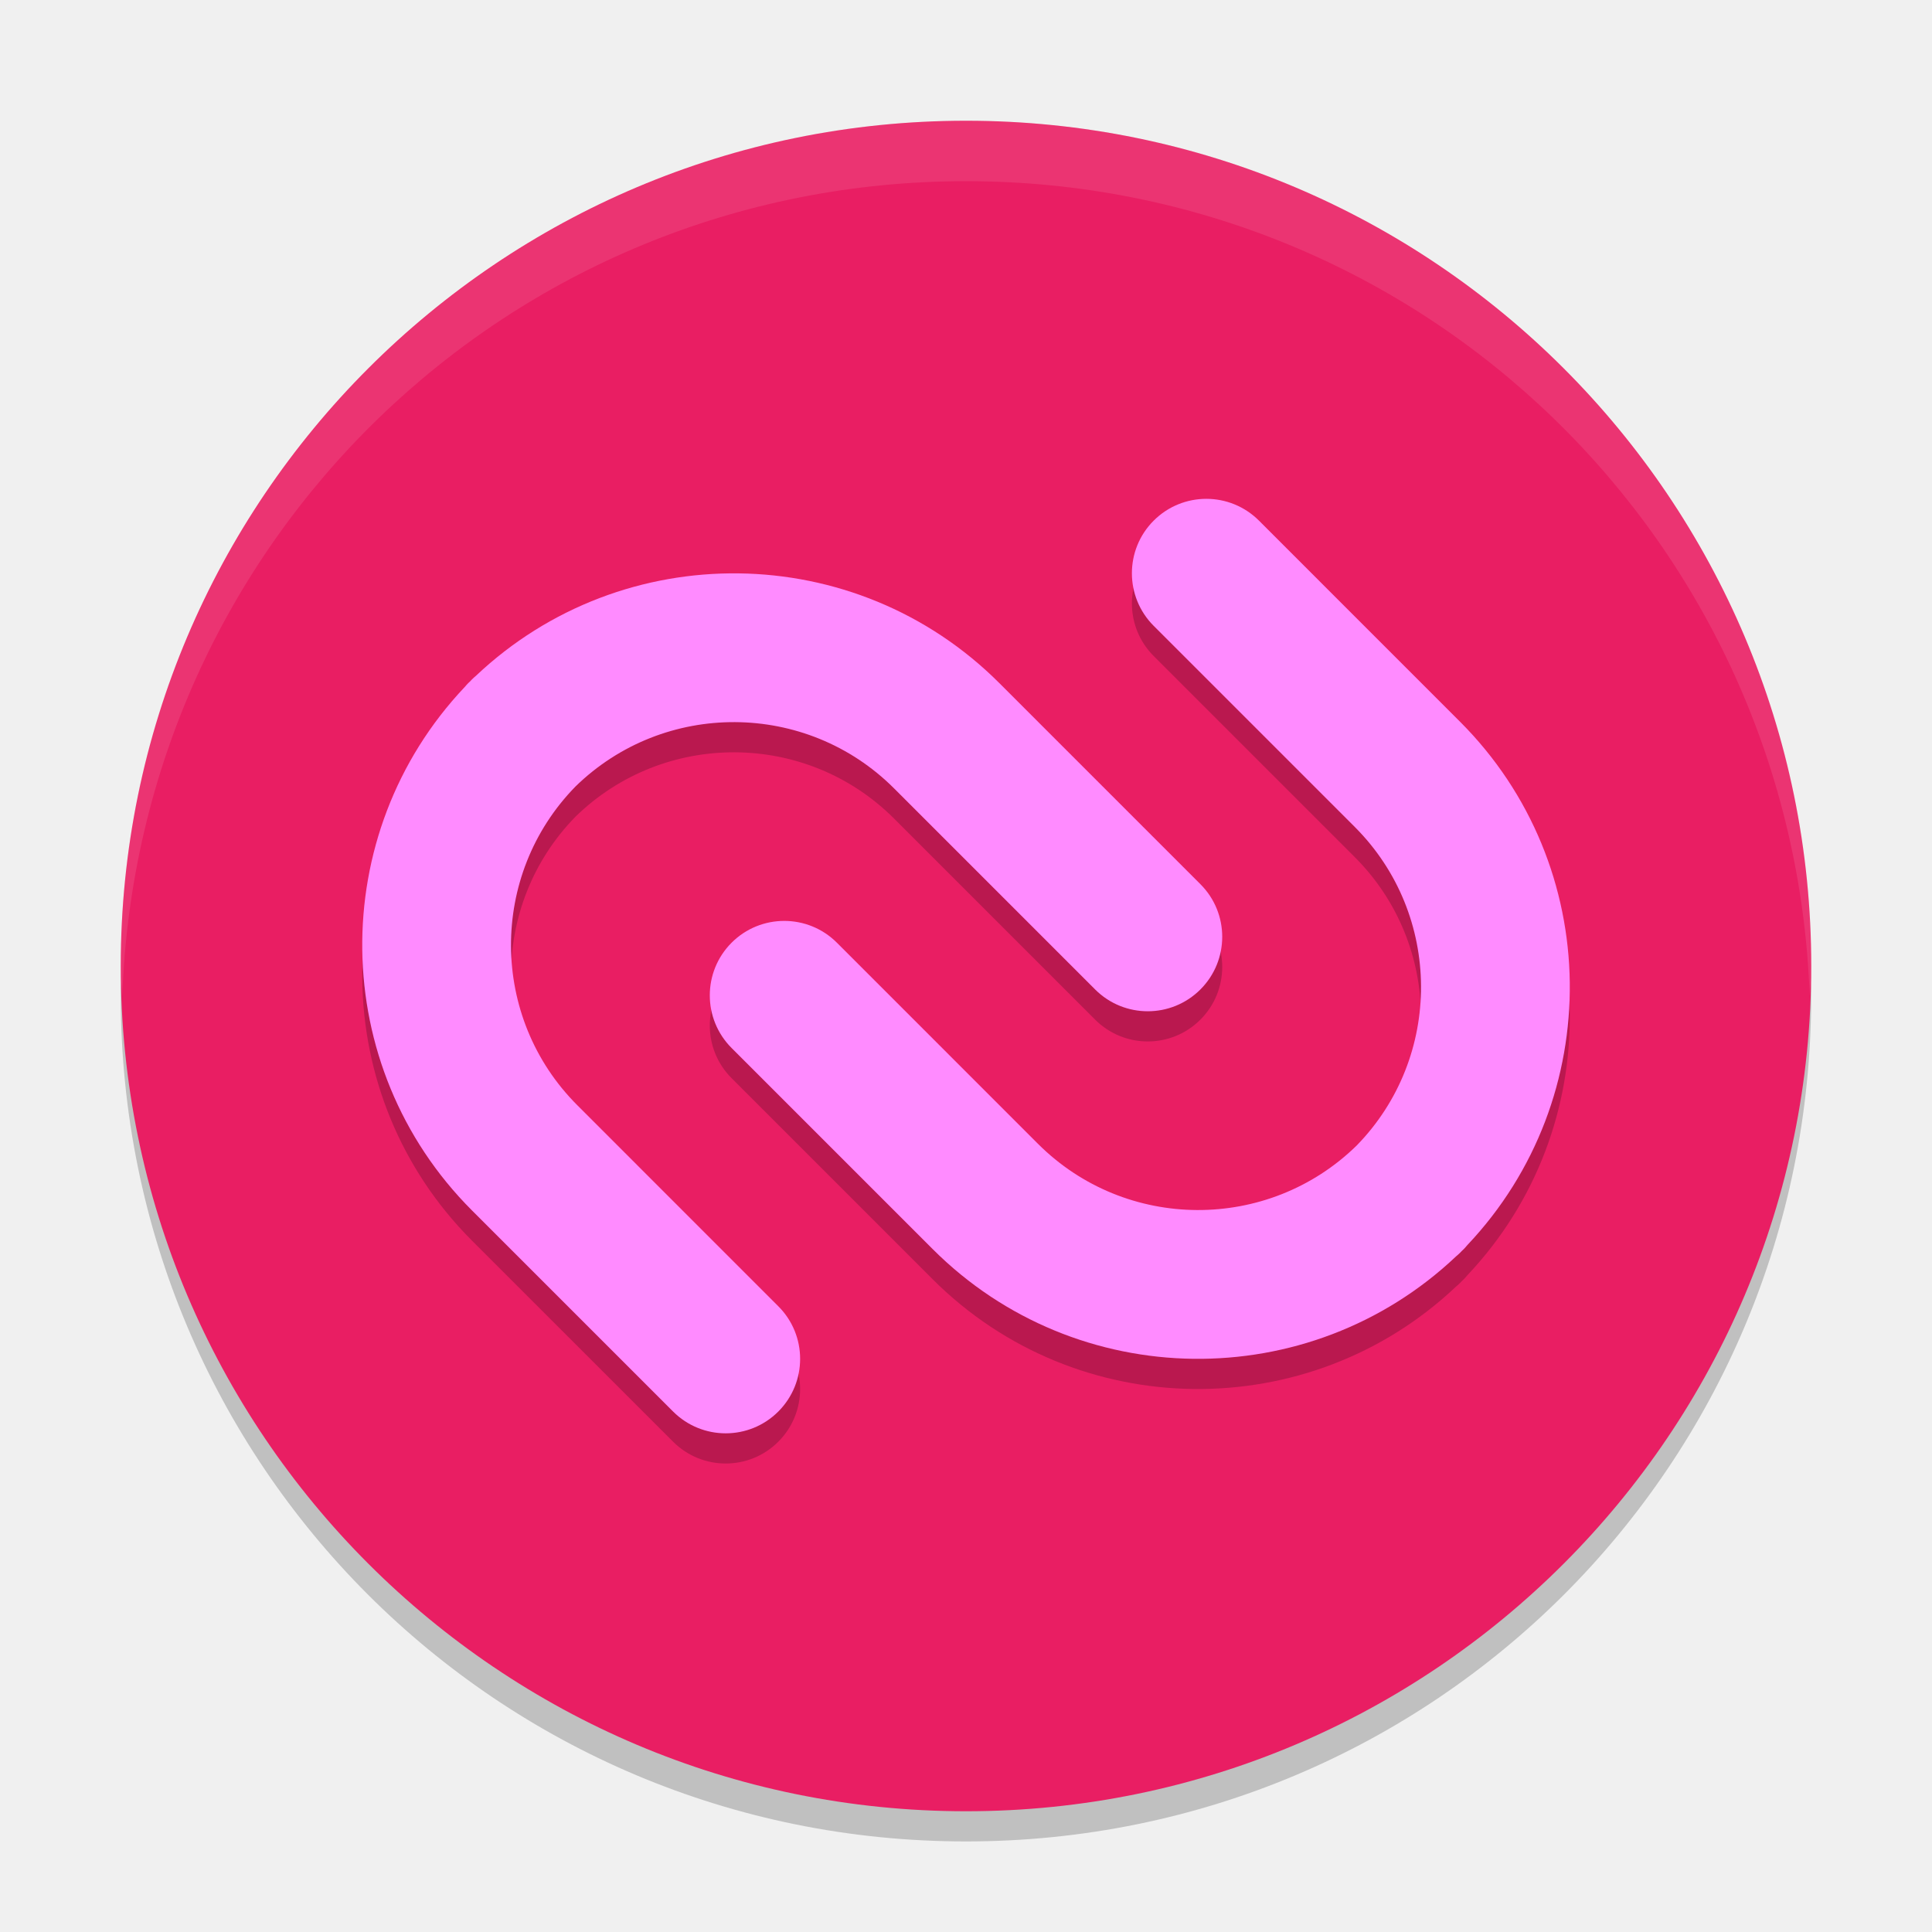
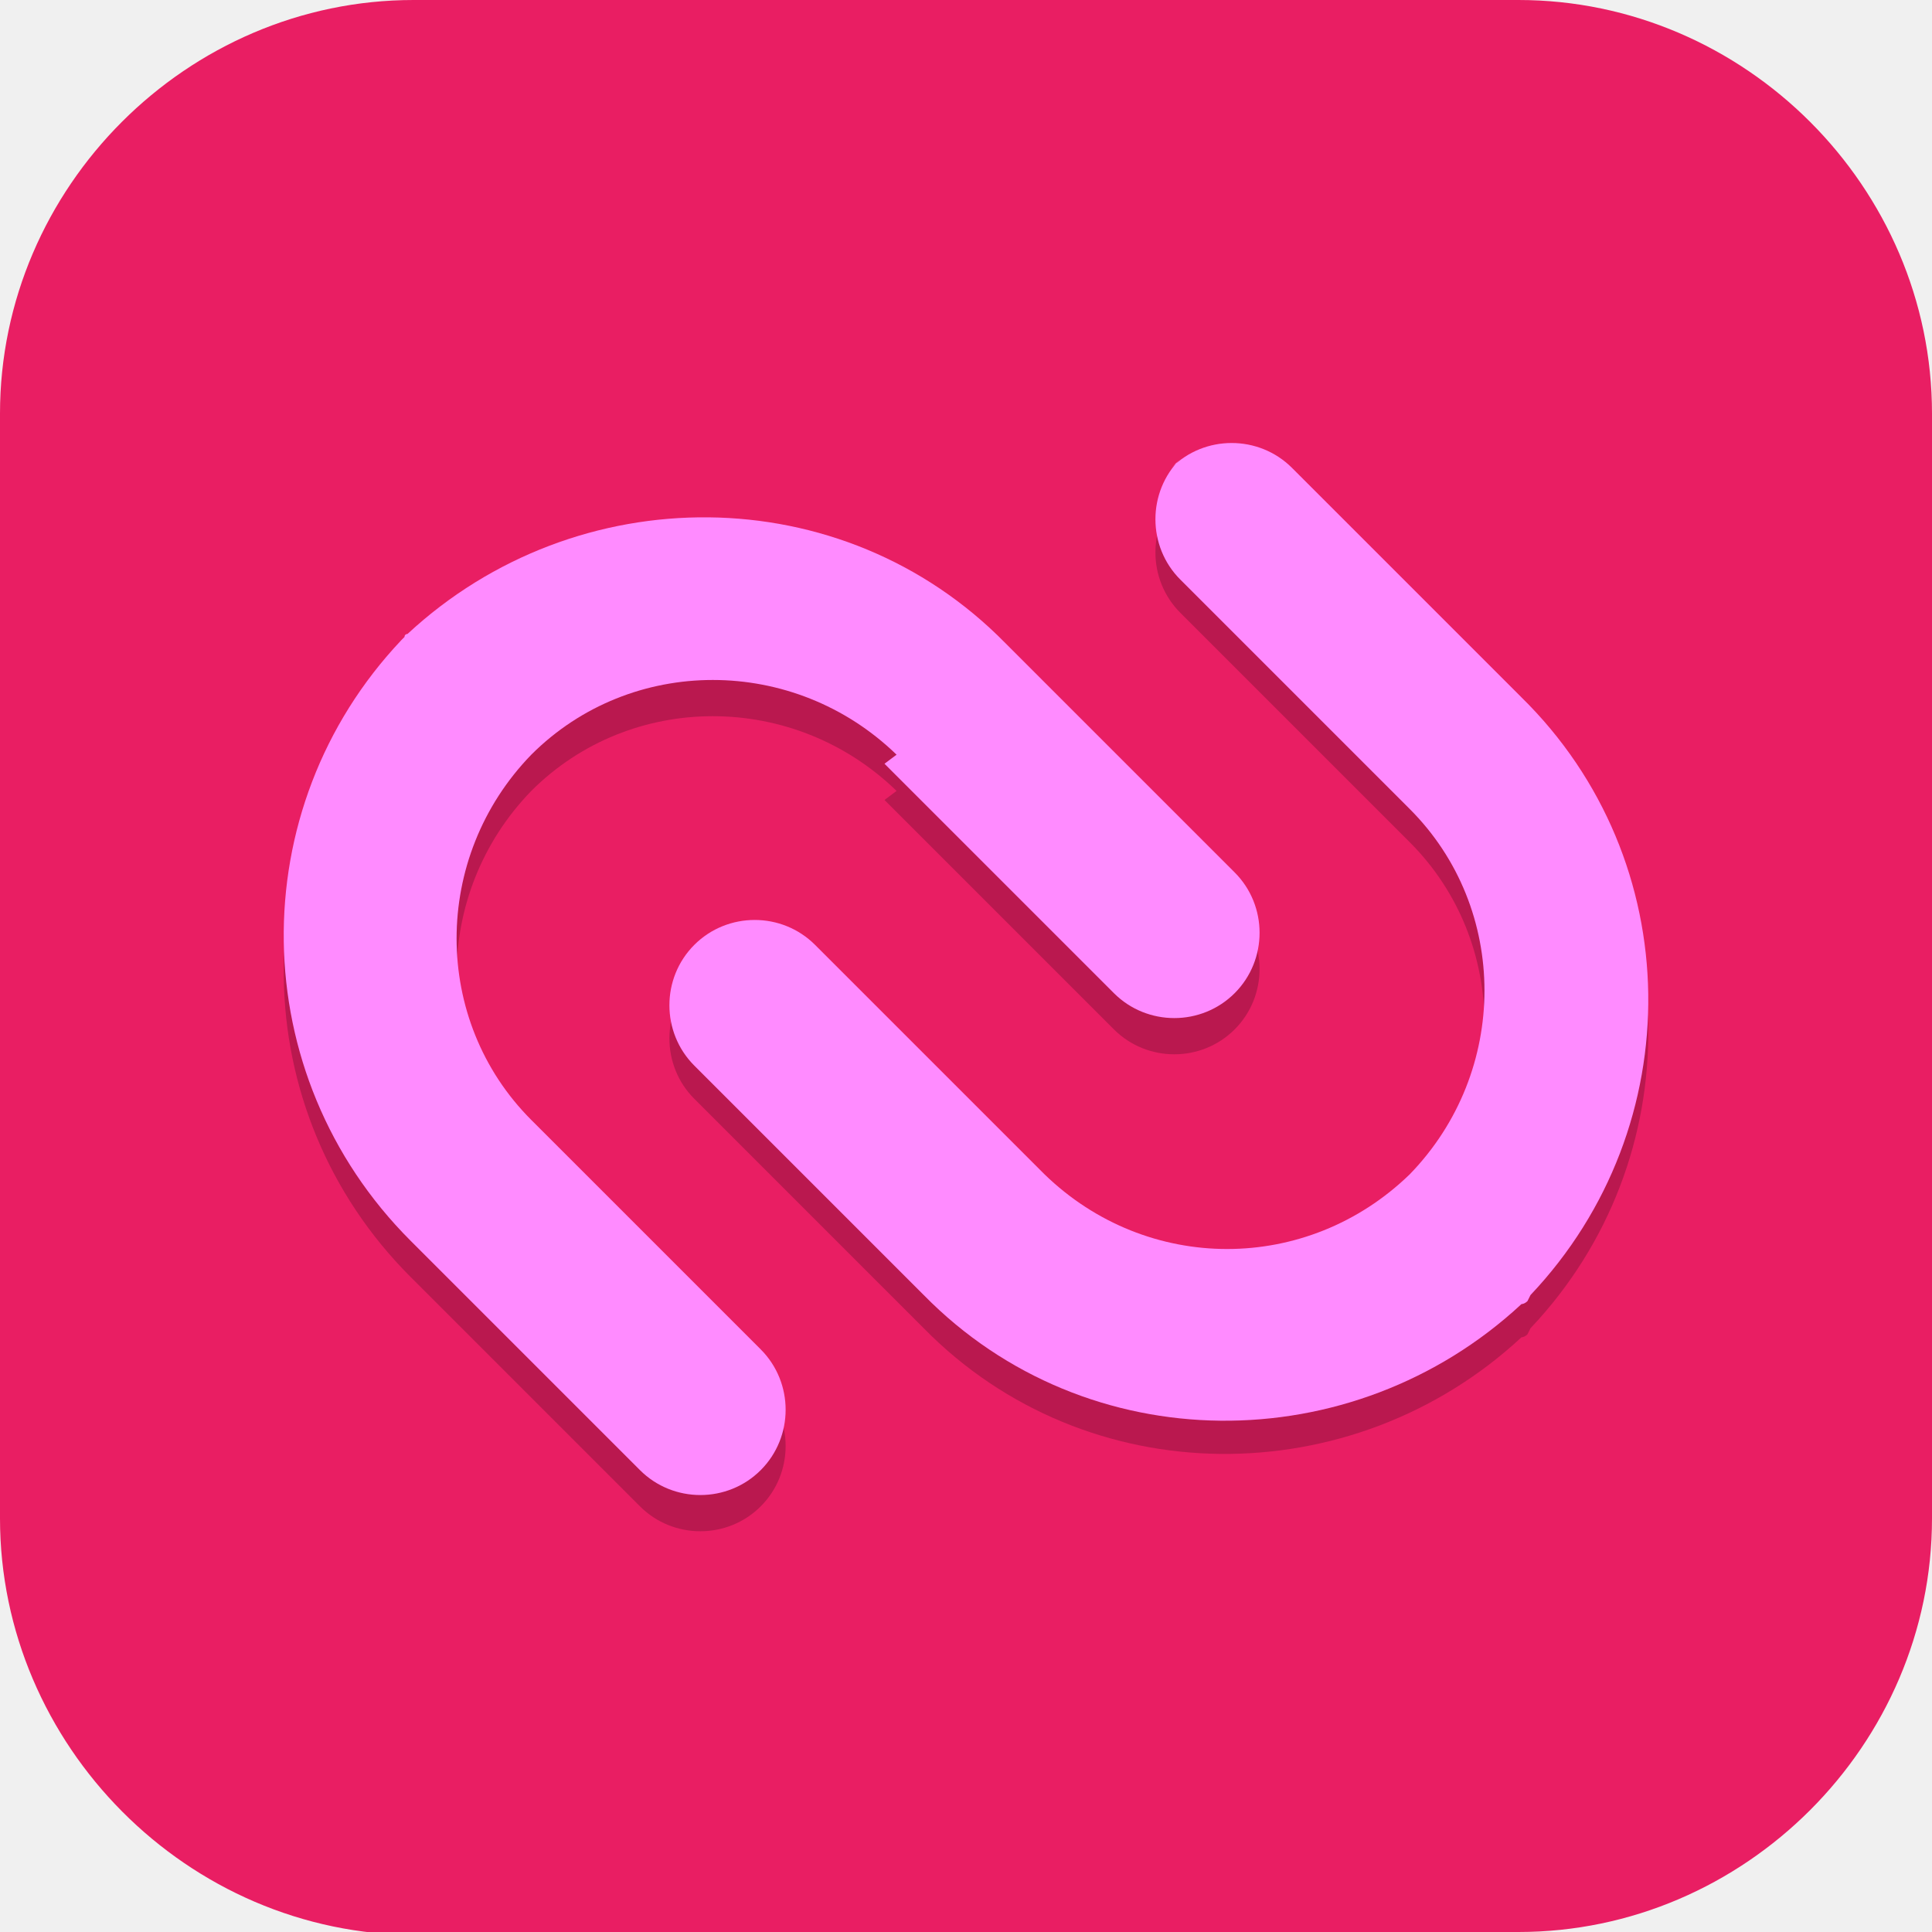
- <svg xmlns="http://www.w3.org/2000/svg" width="64" height="64" version="1">
-   <path style="opacity:0.2" d="m 4.051,32.001 c -0.012,0.334 -0.051,0.662 -0.051,1 C 4,48.512 16.488,61 31.999,61 47.511,61 59.998,48.512 59.998,33.001 c 0,-0.338 -0.039,-0.665 -0.051,-1 C 59.42,47.042 47.172,59 31.998,59 16.824,59 4.577,47.042 4.049,32.001 Z" />
-   <rect style="fill:#e91e63" width="56" height="56" x="4" y="4" rx="27.999" ry="27.999" />
-   <path style="opacity:0.1;fill:#ffffff" d="m 31.999,4.002 c -15.512,0 -27.999,12.488 -27.999,27.999 0,0.338 0.039,0.665 0.051,1 C 4.579,17.96 16.826,6.002 32,6.002 c 15.174,0 27.421,11.958 27.949,26.999 C 59.961,32.666 60,32.339 60,32.001 60,16.489 47.512,4.002 32.001,4.002 Z" />
-   <g style="opacity:0.2;enable-background:new" transform="matrix(0.4022487,0,0,0.4022487,-50.82845,-88.1038)">
-     <path d="m 199.99,286.44 16.56,16.561 c 2.394,2.393 6.273,2.391 8.667,-0.002 2.395,-2.396 2.397,-6.275 0.003,-8.668 l -16.561,-16.562 c -11.85,-11.851 -31.001,-12.044 -43.104,-0.6 -0.111,0.094 -0.222,0.191 -0.326,0.295 -0.051,0.052 -0.099,0.105 -0.148,0.158 -0.052,0.05 -0.107,0.097 -0.157,0.146 -0.106,0.106 -0.2,0.215 -0.294,0.325 -11.445,12.105 -11.25,31.254 0.6,43.105 l 16.561,16.559 c 2.394,2.394 6.272,2.394 8.666,0 2.394,-2.396 2.396,-6.275 0.002,-8.667 l -16.56,-16.562 c -7.225,-7.225 -7.275,-18.949 -0.149,-26.24 7.289,-7.123 19.014,-7.074 26.24,0.152 z" />
-     <path d="m 221.37,264.39 c -2.394,2.394 -2.392,6.274 0.002,8.667 l 16.56,16.56 c 7.226,7.228 7.271,18.951 0.147,26.242 -7.29,7.122 -19.013,7.075 -26.239,-0.15 l -16.559,-16.561 c -2.394,-2.393 -6.277,-2.393 -8.671,0 -2.394,2.396 -2.394,6.279 0,8.672 l 16.56,16.56 c 11.851,11.851 31.002,12.044 43.102,0.6 0.111,-0.095 0.222,-0.188 0.327,-0.295 0.051,-0.053 0.097,-0.104 0.149,-0.155 0.051,-0.052 0.107,-0.1 0.159,-0.15 0.104,-0.106 0.196,-0.216 0.291,-0.327 11.447,-12.1 11.253,-31.251 -0.598,-43.102 l -16.558,-16.56 c -2.394,-2.395 -6.279,-2.395 -8.672,-0.001 z" />
+ <svg xmlns="http://www.w3.org/2000/svg" id="_图层_1" version="1.1" viewBox="0 0 64 64" width="64" height="64">
+   <defs>
+     <style>
+       .st0 {
+         stroke: #000;
+       }
+ 
+       .st0, .st1, .st2, .st3, .st4, .st5, .st6, .st7 {
+         isolation: isolate;
+       }
+ 
+       .st0, .st2, .st7 {
+         opacity: .1;
+       }
+ 
+       .st0, .st8 {
+         fill: none;
+         stroke-linecap: round;
+         stroke-linejoin: round;
+         stroke-width: 5.6px;
+       }
+ 
+       .st1, .st2, .st9, .st10, .st11, .st12 {
+         display: none;
+       }
+ 
+       .st1, .st3, .st5, .st6 {
+         opacity: .2;
+       }
+ 
+       .st2, .st13, .st14, .st6, .st7 {
+         fill: #fff;
+       }
+ 
+       .st15 {
+         fill: #f46baa;
+       }
+ 
+       .st3, .st14 {
+         fill-rule: evenodd;
+       }
+ 
+       .st16 {
+         fill: #ff6065;
+       }
+ 
+       .st17 {
+         fill: #7e89fa;
+       }
+ 
+       .st8 {
+         stroke: #3f3f3f;
+       }
+ 
+       .st9, .st18 {
+         fill: #e91e63;
+       }
+ 
+       .st19 {
+         fill: #ff8bff;
+       }
+ 
+       .st20 {
+         fill: #cc74cc;
+       }
+ 
+       .st21 {
+         fill: #5963cf;
+       }
+ 
+       .st22 {
+         fill: #686d9c;
+       }
+ 
+       .st23 {
+         fill: #54d032;
+       }
+ 
+       .st11 {
+         fill: #532e85;
+       }
+ 
+       .st24 {
+         fill: #e4e4e4;
+       }
+ 
+       .st12 {
+         fill: #4f4f4f;
+       }
+ 
+       .st25 {
+         fill: #2993e4;
+       }
+ 
+       .st26 {
+         fill: #6ecc6e;
+       }
+ 
+       .st27 {
+         fill: #922292;
+       }
+     </style>
+   </defs>
+   <path class="st18" d="M47.5,64.1H13.8c-7.6,0-13.8-6.3-13.8-13.8V13.7C0,6.2,6.2,0,13.7,0h36.6c7.5,0,13.7,6.2,13.7,13.7v36.6c0,7.5-6.2,13.7-13.7,13.7h-2.9.1Z" />
+   <g class="st10">
+     <path class="st5" d="M27.9,6.6l-2.6,11.2-4.3,6h3.4l-2.4,5.7-3.6,2.1h-3.6l-5,5.2,6.2,2.4-1.2,2.4-5,2.9v5.2l12-3.4,8.6-2.6,8.6,2.6,12,3.4v-5.2l-5-2.9-1.2-2.4,6.2-2.4-5-5.2h-3.6l-3.6-2.1-2.4-5.7h3.4l-4.3-6-2.6-11.2h-5.2Z" />
+     <path class="st23" d="M27.9,5.7l-2.6,11.2-4.3,6h3.4l-2.4,5.7-3.6,2.1h-3.6l-5,5.2,6.2,2.4-1.2,2.4-5,2.9v5.2l12-3.4,8.6-2.6,8.6,2.6,12,3.4v-5.2l-5-2.9-1.2-2.4,6.2-2.4-5-5.2h-3.6l-3.6-2.1-2.4-5.7h3.4l-4.3-6-2.6-11.2h-5.2Z" />
+     <path class="st5" d="M28.8,12.6l-1.7,12.9h6.9l-1.7-12.9v11.2h-3.4v-11.2ZM24.5,25.5l-.9,6.9-4.3,4.3,6-3.4.9-7.7h-1.7ZM34.8,25.5l.9,7.7,6,3.4-4.3-4.3-.9-6.9h-1.7Z" />
+     <path class="st24" d="M28.8,11.7l-1.7,12.9h6.9l-1.7-12.9v11.2h-3.4v-11.2ZM24.5,24.6l-.9,6.9-4.3,4.3,6-3.4.9-7.7h-1.7ZM34.8,24.6l.9,7.7,6,3.4-4.3-4.3-.9-6.9h-1.7Z" />
+     <path class="st5" d="M30.5,39.2c-9.6,0-17.2,3.4-17.2,8.3s2.2,4.2,5.3,5.1c1,1.3,2.6,2.1,4.7,2.1s2.5-.4,3.4-.9c1.4,0,2.7,0,3.8,0s2.5,0,3.8,0c1,.6,2.2.9,3.4.9,2.1,0,3.7-.8,4.7-2.1,3-.9,5.3-2.5,5.3-5.1,0-4.8-7.6-8.3-17.2-8.3Z" />
+     <path class="st24" d="M13.3,46.6c0-4.8,7.6-8.3,17.2-8.3s17.2,3.4,17.2,8.3-11.2,6.4-17.2,6.4-17.2-.3-17.2-6.4Z" />
+     <path class="st5" d="M30.5,40.1c-3.3,0-6.1,2.4-6.1,5.1,0,0,0,0,0,.1-.4,0-.8-.1-1.2-.1-3.3,0-5.6,1.9-5.6,4.6s.1,1.2.3,1.7c2.9,1,6.6,1.3,9.8,1.4,1-.9,1.6-2.1,1.6-3.4,0,0,0,0,0-.1.4,0,.8.1,1.2.1.4,0,.8,0,1.2-.1,0,0,0,0,0,.1,0,1.3.6,2.4,1.6,3.4,3.2,0,6.9-.4,9.8-1.4.2-.5.3-1.1.3-1.7,0-2.7-2.3-4.6-5.6-4.6-.4,0-.8,0-1.2.1,0,0,0,0,0-.1,0-2.7-2.7-5.1-6.1-5.1Z" />
+     <path class="st23" d="M30.5,39.2c-3.3,0-6.1,2.4-6.1,5.1,0,0,0,0,0,0-.4,0-.8,0-1.2,0-3.3,0-5.6,1.9-5.6,4.6,0,2.7,2.3,4.9,5.6,4.9s6.1-2.4,6.1-5.1c0,0,0,0,0,0,.4,0,.8,0,1.2,0,.4,0,.8,0,1.2-.1,0,0,0,0,0,.1,0,2.7,2.7,5.1,6.1,5.1,3.3,0,5.6-2.2,5.6-4.9,0-2.7-2.3-4.6-5.6-4.6-.4,0-.8,0-1.2.1,0,0,0,0,0-.1,0-2.7-2.7-5.1-6.1-5.1Z" />
+     <path class="st5" d="M30.5,43.5c-1.4,0-2.6.8-2.6,1.7s1.2,1.7,2.6,1.7,2.6-.8,2.6-1.7-1.2-1.7-2.6-1.7ZM23.6,48.7c-1.4,0-2.6.8-2.6,1.7s1.2,1.7,2.6,1.7,2.6-.8,2.6-1.7-1.2-1.7-2.6-1.7ZM37.4,48.7c-1.4,0-2.6.8-2.6,1.7s1.2,1.7,2.6,1.7,2.6-.8,2.6-1.7-1.2-1.7-2.6-1.7Z" />
+     <path class="st24" d="M30.5,42.7c-1.4,0-2.6.8-2.6,1.7s1.2,1.7,2.6,1.7,2.6-.8,2.6-1.7-1.2-1.7-2.6-1.7ZM23.6,47.8c-1.4,0-2.6.8-2.6,1.7s1.2,1.7,2.6,1.7,2.6-.8,2.6-1.7-1.2-1.7-2.6-1.7ZM37.4,47.8c-1.4,0-2.6.8-2.6,1.7s1.2,1.7,2.6,1.7,2.6-.8,2.6-1.7-1.2-1.7-2.6-1.7Z" />
+     <path class="st6" d="M27.9,5.7l-2.6,11.2-4.3,6h.6l3.7-5.2,2.6-11.2h5.2l2.6,11.2,3.7,5.2h.6l-4.3-6-2.6-11.2h-5.2ZM24.1,23.8l-2,4.8-3.6,2.1h-3.6l-5,5.2.6.2,4.4-4.5h3.6l3.6-2.1,2.4-5.7h-.4ZM36.5,23.8l2.4,5.7,3.6,2.1h3.6l4.4,4.5.6-.2-5-5.2h-3.6l-3.6-2.1-2-4.8h-.4ZM15.7,38.9l-.8,1.7-5,2.9v.9l5-2.9,1.2-2.4h-.4ZM45.3,38.9h-.4c0,.1,1.2,2.5,1.2,2.5l5,2.9v-.9l-5-2.9-.8-1.7Z" />
+     <path class="st6" d="M30.5,38.4c-9.6,0-17.2,3.4-17.2,8.3s0,.3,0,.4c.5-4.6,7.9-7.8,17.2-7.8s16.7,3.2,17.2,7.8c0-.1,0-.3,0-.4,0-4.8-7.6-8.3-17.2-8.3Z" />
+     <path class="st6" d="M30.5,39.2c-3.3,0-6.1,2.4-6.1,5.1,0,0,0,0,0,.1-.4,0-.8-.1-1.2-.1-3.3,0-5.6,1.9-5.6,4.6s0,.3,0,.4c.2-2.5,2.4-4.2,5.6-4.2.4,0,.8,0,1.2.1,0,0,0,0,0-.1,0-2.7,2.7-5.1,6.1-5.1,3.3,0,6.1,2.4,6.1,5.1,0,0,0,0,0,.1.4,0,.8-.1,1.2-.1,3.2,0,5.4,1.7,5.6,4.2,0-.1,0-.3,0-.4,0-2.7-2.3-4.6-5.6-4.6-.4,0-.8,0-1.2.1,0,0,0,0,0-.1,0-2.7-2.7-5.1-6.1-5.1Z" />
  </g>
-   <g style="fill:#ff8bff;enable-background:new" transform="matrix(0.4022487,0,0,0.4022487,-50.82845,-89.10374)">
-     <path d="m 199.99,286.44 16.56,16.561 c 2.394,2.393 6.273,2.391 8.667,-0.002 2.395,-2.396 2.397,-6.275 0.003,-8.668 l -16.561,-16.562 c -11.85,-11.851 -31.001,-12.044 -43.104,-0.6 -0.111,0.094 -0.222,0.191 -0.326,0.295 -0.051,0.052 -0.099,0.105 -0.148,0.158 -0.052,0.05 -0.107,0.097 -0.157,0.146 -0.106,0.106 -0.2,0.215 -0.294,0.325 -11.445,12.105 -11.25,31.254 0.6,43.105 l 16.561,16.559 c 2.394,2.394 6.272,2.394 8.666,0 2.394,-2.396 2.396,-6.275 0.002,-8.667 l -16.56,-16.562 c -7.225,-7.225 -7.275,-18.949 -0.149,-26.24 7.289,-7.123 19.014,-7.074 26.24,0.152 z" />
-     <path d="m 221.37,264.39 c -2.394,2.394 -2.392,6.274 0.002,8.667 l 16.56,16.56 c 7.226,7.228 7.271,18.951 0.147,26.242 -7.29,7.122 -19.013,7.075 -26.239,-0.15 l -16.559,-16.561 c -2.394,-2.393 -6.277,-2.393 -8.671,0 -2.394,2.396 -2.394,6.279 0,8.672 l 16.56,16.56 c 11.851,11.851 31.002,12.044 43.102,0.6 0.111,-0.095 0.222,-0.188 0.327,-0.295 0.051,-0.053 0.097,-0.104 0.149,-0.155 0.051,-0.052 0.107,-0.1 0.159,-0.15 0.104,-0.106 0.196,-0.216 0.291,-0.327 11.447,-12.1 11.253,-31.251 -0.598,-43.102 l -16.558,-16.56 c -2.394,-2.395 -6.279,-2.395 -8.672,-0.001 z" />
+   <g class="st10">
+     <path class="st5" d="M28.7,39.6c-1.3,0-5.1,4.6-6.3,7h-5.1c-2.5,0-3.7,1.1-5.1,2.4-.9.8-1.2,2.1-1.3,2.8,0,0,0,0,0,0,0,0,0,.2,0,.3,0,0,0,.2,0,.3,0,0,0,0,0,0,0,0,0,0,0,0,0,0,0,0,0,0,0,2.4,3.2,4.3,7.2,4.3s7.2-1.9,7.2-4.3c0-.1,0-.3,0-.4,0,0,.2-.2.3-.2,1.3,4.1,7,4,7,4,0,0,5.7.2,7-4,0,0,.2.1.3.2,0,.1,0,.2,0,.3,0,2.4,3.2,4.3,7.2,4.3h0c4,0,7.2-1.9,7.2-4.3h0c0-.3,0-.6-.2-.9-.2-.8-.5-1.9-1.3-2.6-1.3-1.2-2.5-2.4-5.1-2.4h-5.1c-1.3-2.4-5.1-7-6.3-7h-7.6Z" />
+     <path class="st27" d="M29.9,7.9l-2.9,3.4-1.8.9-1.6,1.6-3.8,6.1-4.5,12-2.7,4.3v3.4l-1.8,5.1v6.8l10.3-1.1,11.4-9.2,11.4,9.2,10.3,1.1v-6.8l-1.8-5.1v-3.4l-2.7-4.3-4.5-12-3.8-6.1-1.6-1.6-1.8-.9-2.9-3.4h-5.1Z" />
+     <path class="st7" d="M29.9,7.9l-2.9,3.4-1.8.9-1.6,1.6-3.8,6.1-4.5,12-2.7,4.3v.9l2.7-4.3,4.5-12,3.8-6.1,1.6-1.6,1.8-.9,2.9-3.4h5.1l2.9,3.4,1.8.9,1.6,1.6,3.8,6.1,4.5,12,2.7,4.3v-.9l-2.7-4.3-4.5-12-3.8-6.1-1.6-1.6-1.8-.9-2.9-3.4h-5.1ZM12.6,39.6l-1.8,5.1v.9l1.8-5.1v-.9ZM52.4,39.6v.9l1.8,5.1v-.9l-1.8-5.1Z" />
+     <path class="st15" d="M28.7,38.7c-1.3,0-5.1,4.6-6.3,7h-5.1c-2.5,0-3.7,1.1-5.1,2.4-1.3,1.2-1.4,3.5-1.4,3.5,0,0,.2,2.4,7.8,2.4s7.6-3.5,7.6-3.5h12.7s3.8,3.5,7.6,3.5c7.6,0,7.8-2.4,7.8-2.4,0,0-.2-2.3-1.4-3.5-1.3-1.2-2.5-2.4-5.1-2.4h-5.1c-1.3-2.4-5.1-7-6.3-7h-7.6Z" />
+     <path class="st27" d="M32.5,42.2s-7.2,0-7.2,7.1,7.2,5.7,7.2,5.7c0,0,7.2.2,7.2-5.7s-7.2-7.1-7.2-7.1ZM47,47.3c-4,0-7.2,1.9-7.2,4.3s3.2,4.3,7.2,4.3h0c4,0,7.2-1.9,7.2-4.3h0c0-2.4-3.2-4.3-7.2-4.3ZM18,47.4c-4,0-7.2,1.9-7.2,4.3s3.2,4.3,7.2,4.3h0c4,0,7.2-1.9,7.2-4.3h0c0-2.4-3.2-4.3-7.2-4.3Z" />
+     <path class="st5" d="M29.8,9.6l-4.5,1.7v1.7l3.6-.9-.9,6.8h-2.7v-4.3h-2.7s-2.7,2.4-2.7,6l11.4-.2,1.3-1.5,1.3,1.5,11.4.2c0-3.5-2.7-6-2.7-6h-2.7v4.3h-2.7l-.9-6.8,3.6.9v-1.7l-4.5-1.7.9,9.4h-.9l-1.4-1.7h-2.5l-1.4,1.7h-.9l.9-9.4ZM19.8,21.8c-1.4,0-2.5.7-3.4,1.5-.9.8-1.8,1.9-2,3-.2,1.4.6,2.5,1.2,3.3.7.8,1.6,1.5,1.7,1.9.2.7.1,2.7,0,3.9,0,1.2-.2,2.2-.2,2.2-.2,1.6,2.3,1.8,2.5.3,0,0,.1-1,.2-2.3,0-1.3.2-3.3-.1-4.5-.3-1.3-1.6-2.1-2.1-2.8-.6-.7-.7-1.1-.7-1.5,0-.5.8-1.3,1.3-1.8.5-.5,1.1-.8,1.5-.8h2.5c1.7,0,1.7-2.4,0-2.4h-2.5ZM28.9,21.6l-2.7,7.7h12.7l-2.7-7.7v6h-7.2v-6ZM42.8,21.8c-1.7,0-1.7,2.4,0,2.4h2.4c.4,0,1,.3,1.5.8.5.5,1.2,1.3,1.3,1.8,0,.3-.2.8-.7,1.5-.6.7-1.7,1.5-2,2.8-.3,1.2-.3,3.2-.2,4.5,0,1.3.2,2.3.2,2.3.2,1.6,2.7,1.3,2.5-.3,0,0-.1-1-.2-2.2,0-1.2,0-3.2.1-3.9.1-.4.9-1.1,1.6-1.9.7-.8,1.5-1.9,1.2-3.3-.2-1.1-1.1-2.2-1.9-3-.9-.8-2-1.5-3.4-1.5h-2.4ZM21.6,33.6v6.8c-1,1.5-5.4,2.6-5.4,2.6,0,0,4.7.3,7.2-.9v-6l-1.8-2.6ZM43.3,33.6l-1.8,2.6v6c2.5,1.2,7.2.9,7.2.9,0,0-4.4-1.1-5.4-2.6v-6.8ZM14.4,34.5v4.3l-1.8,1.7v2.6l3.6-2.6v-4.3l-1.8-1.7ZM50.6,34.5l-1.8,1.7.2,4.5,3.4,2.3v-2.6l-1.8-1.7v-4.3Z" />
+     <path class="st15" d="M29.8,8.8l-4.5,1.7v1.7l3.6-.9-.9,6.8h-2.7v-4.3h-2.7s-2.7,2.4-2.7,6l11.4-.2,1.3-1.5,1.3,1.5,11.4.2c0-3.5-2.7-6-2.7-6h-2.7v4.3h-2.7l-.9-6.8,3.6.9v-1.7l-4.5-1.7.9,9.4h-.9l-1.4-1.7h-2.5l-1.4,1.7h-.9l.9-9.4ZM19.8,20.9c-1.4,0-2.5.7-3.4,1.5-.9.8-1.8,1.9-2,3-.2,1.4.6,2.5,1.2,3.3.7.8,1.6,1.5,1.7,1.9.2.7.1,2.7,0,3.9,0,1.2-.2,2.2-.2,2.2-.2,1.6,2.3,1.8,2.5.3,0,0,.1-1,.2-2.3,0-1.3.2-3.3-.1-4.5-.3-1.3-1.6-2.1-2.1-2.8-.6-.7-.7-1.1-.7-1.5,0-.5.8-1.3,1.3-1.8.5-.5,1.1-.8,1.5-.8h2.5c1.7,0,1.7-2.4,0-2.4h-2.5ZM28.9,20.8l-2.7,7.7h12.7l-2.7-7.7v6h-7.2v-6ZM42.8,20.9c-1.7,0-1.7,2.4,0,2.4h2.4c.4,0,1,.3,1.5.8.5.5,1.2,1.3,1.3,1.8,0,.3-.2.8-.7,1.5-.6.7-1.7,1.5-2,2.8-.3,1.2-.3,3.2-.2,4.5,0,1.3.2,2.3.2,2.3.2,1.6,2.7,1.3,2.5-.3,0,0-.1-1-.2-2.2,0-1.2,0-3.2.1-3.9.1-.4.9-1.1,1.6-1.9.7-.8,1.5-1.9,1.2-3.3-.2-1.1-1.1-2.2-1.9-3-.9-.8-2-1.5-3.4-1.5h-2.4ZM21.6,32.7v6.8c-1,1.5-5.4,2.6-5.4,2.6,0,0,4.7.3,7.2-.9v-6l-1.8-2.6ZM43.3,32.7l-1.8,2.6v6c2.5,1.2,7.2.9,7.2.9,0,0-4.4-1.1-5.4-2.6v-6.8ZM14.4,33.6v4.3l-1.8,1.7v2.6l3.6-2.6v-4.3l-1.8-1.7ZM50.6,33.6l-1.8,1.7.2,4.5,3.4,2.3v-2.6l-1.8-1.7v-4.3Z" />
+     <path class="st5" d="M32.5,46.6c-2.8,0-5.1,1.6-5.1,3.5s2.3,3.5,5.1,3.5,5.1-1.6,5.1-3.5-2.3-3.5-5.1-3.5ZM47.4,51.6c-1.7,0-3.2.8-3.2,1.7s1.4,1.7,3.2,1.7,3.2-.8,3.2-1.7-1.4-1.7-3.2-1.7ZM17.6,51.6c-1.7,0-3.2.8-3.2,1.7s1.4,1.7,3.2,1.7,3.2-.8,3.2-1.7-1.4-1.7-3.2-1.7Z" />
+     <path class="st15" d="M32.5,45.7c-2.8,0-5.1,1.6-5.1,3.5s2.3,3.5,5.1,3.5,5.1-1.6,5.1-3.5-2.3-3.5-5.1-3.5ZM47.4,50.7c-1.7,0-3.2.8-3.2,1.7s1.4,1.7,3.2,1.7,3.2-.8,3.2-1.7-1.4-1.7-3.2-1.7ZM17.6,50.7c-1.7,0-3.2.8-3.2,1.7s1.4,1.7,3.2,1.7,3.2-.8,3.2-1.7-1.4-1.7-3.2-1.7Z" />
+     <path class="st6" d="M28.7,38.7c-1.3,0-5.1,4.6-6.3,7h-5.1c-2.5,0-3.7,1.1-5.1,2.4-1.3,1.2-1.4,3.5-1.4,3.5,0,0,0,.1,0,.3.1-.8.5-2.1,1.4-2.9,1.3-1.2,2.5-2.4,5.1-2.4h5.1c1.3-2.4,5.1-7,6.3-7h7.6c1.3,0,5.1,4.6,6.3,7h5.1c2.5,0,3.7,1.1,5.1,2.4.9.8,1.2,2.1,1.4,2.9,0-.2,0-.3,0-.3,0,0-.2-2.3-1.4-3.5-1.3-1.2-2.5-2.4-5.1-2.4h-5.1c-1.3-2.4-5.1-7-6.3-7h-7.6Z" />
+     <path class="st7" d="M32.5,42.2s-7.2,0-7.2,7.1,0,.3,0,.4c.3-6.6,7.2-6.7,7.2-6.7,0,0,6.9,0,7.2,6.7,0-.1,0-.2,0-.4,0-7.1-7.2-7.1-7.2-7.1ZM47,47.3c-4,0-7.2,1.9-7.2,4.3,0,.1,0,.3,0,.4.4-2.2,3.5-3.9,7.2-3.9,3.7,0,6.8,1.7,7.2,3.8,0-.1,0-.3,0-.4,0-2.4-3.2-4.3-7.2-4.3ZM18,47.4c-4,0-7.2,1.9-7.2,4.3,0,.1,0,.3,0,.4.4-2.2,3.5-3.9,7.2-3.9,3.7,0,6.8,1.7,7.2,3.8,0-.1,0-.3,0-.4,0-2.4-3.2-4.3-7.2-4.3Z" />
+   </g>
+   <g class="st10">
+     <path class="st1" d="M31.9,1.1h0c17.6,0,31.9,14.3,31.9,32h0c0,17.7-14.3,32-31.9,32h0C14.3,65.2,0,50.8,0,33.1h0C0,15.4,14.3,1.1,31.9,1.1Z" />
+     <path class="st11" d="M31.9,0h0c17.6,0,31.9,14.3,31.9,32h0c0,17.7-14.3,32-31.9,32h0C14.3,64.1,0,49.7,0,32h0C0,14.3,14.3,0,31.9,0Z" />
+     <path class="st3" d="M32,9.3c-.3,0-.5.1-.7.4,0,0,0,0,0,0L10.8,42.3s0,0,0,0c-.2.4-.1.9.3,1.1l20.5,11.8s0,0,0,0c.3.1.6.1.8,0l20.5-11.6c.2-.1.3-.3.4-.5,0-.1,0-.2,0-.4,0,0,0-.2,0-.3h0s0,0,0,0L32.7,9.7s0,0,0,0c-.2-.2-.4-.4-.7-.4h0ZM32.8,13l17.7,28.3-7.4-3.2s0,0,0,0h0c-.9-.4-1.4-.7-1.8-1.2-.4-.5-.5-1-.7-2,0,0,0,0,0,0,0,0,0,0,0,0,0,0,0,0,0,0h0c-.5-3.3-2.9-5.9-6.1-6.8h0s-1,1.4-1,1.4h.3c2.6.7,4.7,2.8,5.2,5.4,0,0,0,0,0,0v.4c0,0,0,.2,0,.2.2,1.2.5,2.1,1.1,2.7s1.4,1.1,2.6,1.6c0,0,0,0,0,0,0,0,0,0,0,0,0,0,0,0,0,0l7.7,3.4-17.6,10v-5.5c0-1.1,0-1.7.3-2.1.2-.4.7-.8,1.7-1.3.4-.2.8-.4,1.2-.7h.3c0-.1,0-.2,0-.2,1.3-.7,2.3-1.7,3.1-2.9,0,0,0,0,.1-.2l-1.3-1.1c-.6,1.1-1.5,2.1-2.7,2.7,0,0,0,0,0,0l-.3.2h0c-.4.2-.9.5-1.2.7-1.2.7-2,1.3-2.4,2-.4.8-.4,1.6-.4,2.8v5.5l-17.8-10.2,7.5-3.3.5-.2s0,0,0,0c.2,0,.8-.3,1.2-.3,0,0,0,0,0,0,.5,0,1.1,0,1.4.4l1.2,1.5c.9,1.2,2.1,2.1,3.5,2.7,0,0,0,0,0,0,0,0,0,0,0,0,.3.1.6.2.8.2l1-1.4c-.5-.1-1.1-.3-1.5-.5,0,0,0,0,0,0-1-.5-1.9-1.2-2.6-2,0,0,0,0,0,0,0,0,0,0,0,0,0,0,0,0,0,0,0,0-.1-.2-.2-.3,0,0,0,0,0,0-.2-.3-.5-.6-.9-1.1-.3-.4-.7-.7-1.2-.8,0,0,0,0-.1,0-.4-.1-.9-.2-1.4-.2,0,0,0,0,0,0-.5,0-.9.1-1.3.3-.2,0-.3.1-.4.2,0,0,0,0-.1,0,0,0,0,0,0,0h-.3c0,.1,0,.1,0,.1,0,0,0,0,0,0l-.7.3h0s0,0-.1,0c0,0,0,0,0,0l-6.1,2.7L31.1,13v11.5c0,1.1,0,1.7-.3,2.1-.2.4-.7.8-1.7,1.3-.2,0-.3.2-.5.2,0,0,0,0,0,0h-.3c0,.2-.1.2-.2.2,0,0,0,0,0,0-2.6,1.3-4.5,3.8-4.8,6.8l1.6.6c0-2.6,1.6-4.8,3.9-5.9,0,0,0,0,0,0,0,0,0,0,0,0,0,0,0,0,0,0,.1,0,.3-.1.4-.2.5-.2,1-.5,1.5-.9h0c0,0,.2-.1.2-.2,0,0,0,0,0,0,.2-.1.3-.2.4-.3,0,0,.1-.1.2-.2.4-.4.7-.9.9-1.5.2-.6.2-1.3.2-2.1v-11.5ZM28.3,28.4h0s0,0,0,0h0Z" />
+     <path class="st14" d="M32,8.2c-.3,0-.5.1-.7.4,0,0,0,0,0,0L10.8,41.2s0,0,0,0c-.2.4-.1.9.3,1.1l20.5,11.8s0,0,0,0c.3.1.6.1.8,0l20.5-11.6c.2-.1.3-.3.4-.5,0-.1,0-.2,0-.4,0,0,0-.2,0-.3h0s0,0,0,0L32.7,8.6s0,0,0,0c-.2-.2-.4-.4-.7-.4h0ZM32.8,11.9l17.7,28.3-7.4-3.2s0,0,0,0h0c-.9-.4-1.4-.7-1.8-1.2-.4-.5-.5-1-.7-2,0,0,0,0,0,0,0,0,0,0,0,0,0,0,0,0,0,0h0c-.5-3.3-2.9-5.9-6.1-6.8h0s-1,1.4-1,1.4h.3c2.6.7,4.7,2.8,5.2,5.4,0,0,0,0,0,0v.4c0,0,0,.2,0,.2.2,1.2.5,2.1,1.1,2.7s1.4,1.1,2.6,1.6c0,0,0,0,0,0,0,0,0,0,0,0,0,0,0,0,0,0l7.7,3.4-17.6,10v-5.5c0-1.1,0-1.7.3-2.1.2-.4.7-.8,1.7-1.3.4-.2.8-.4,1.2-.7h.3c0-.1,0-.2,0-.2,1.3-.7,2.3-1.7,3.1-2.9,0,0,0,0,.1-.2l-1.3-1.1c-.6,1.1-1.5,2.1-2.7,2.7,0,0,0,0,0,0l-.3.2h0c-.4.2-.9.5-1.2.7-1.2.7-2,1.3-2.4,2-.4.8-.4,1.6-.4,2.8v5.5l-17.8-10.2,7.5-3.3.5-.2s0,0,0,0c.2,0,.8-.3,1.2-.3,0,0,0,0,0,0,.5,0,1.1,0,1.4.4l1.2,1.5c.9,1.2,2.1,2.1,3.5,2.7,0,0,0,0,0,0,0,0,0,0,0,0,.3.1.6.2.8.2l1-1.4c-.5-.1-1.1-.3-1.5-.5,0,0,0,0,0,0-1-.5-1.9-1.2-2.6-2,0,0,0,0,0,0,0,0,0,0,0,0,0,0,0,0,0,0,0,0-.1-.2-.2-.3,0,0,0,0,0,0-.2-.3-.5-.6-.9-1.1-.3-.4-.7-.7-1.2-.8,0,0,0,0-.1,0-.4-.1-.9-.2-1.4-.2,0,0,0,0,0,0-.5,0-.9.1-1.3.3-.2,0-.3.1-.4.2,0,0,0,0-.1,0,0,0,0,0,0,0h-.3c0,.1,0,.1,0,.1,0,0,0,0,0,0l-.7.3h0s0,0-.1,0c0,0,0,0,0,0l-6.1,2.7L31.1,11.9v11.5c0,1.1,0,1.7-.3,2.1-.2.4-.7.8-1.7,1.3-.2,0-.3.2-.5.2,0,0,0,0,0,0h-.3c0,.2-.1.2-.2.2,0,0,0,0,0,0-2.6,1.3-4.5,3.8-4.8,6.8l1.6.6c0-2.6,1.6-4.8,3.9-5.9,0,0,0,0,0,0,0,0,0,0,0,0,0,0,0,0,0,0,.1,0,.3-.1.4-.2.5-.2,1-.5,1.5-.9h0c0,0,.2-.1.2-.2,0,0,0,0,0,0,.2-.1.3-.2.4-.3,0,0,.1-.1.2-.2.4-.4.7-.9.9-1.5.2-.6.2-1.3.2-2.1v-11.5ZM28.3,27.3h0s0,0,0,0h0Z" />
+     <path class="st2" d="M31.9,0C14.2,0,0,14.3,0,32s0,.2,0,.4C.4,15,14.5,1.1,31.9,1.1s31.5,13.9,31.9,31.3c0-.1,0-.2,0-.4C63.9,14.3,49.6,0,31.9,0Z" />
+   </g>
+   <g class="st10">
+     <ellipse class="st5" cx="33.3" cy="33.2" rx="20.4" ry="20.3" />
+     <path class="st5" d="M21.6,43.2l-7.3,4.2c4.5,6,11.5,9.5,19,9.5,7.5,0,14.5-3.5,19-9.5l-7.3-4.2c-2.9,3.4-7.2,5.4-11.8,5.4-4.5,0-8.8-2-11.7-5.4Z" />
+     <ellipse class="st13" cx="33.3" cy="32.3" rx="20.4" ry="20.3" />
+     <path class="st5" d="M35.9,9.7v8.4c7.5,1.2,12.9,7.6,12.9,15.1,0,1.9-.4,3.9-1.1,5.7l7.3,4.2c1.4-3.1,2.2-6.4,2.2-9.8,0-12.1-9.2-22.2-21.3-23.5Z" />
+     <path class="st26" d="M35.9,8.8v8.4c7.5,1.2,12.9,7.6,12.9,15.1,0,1.9-.4,3.9-1.1,5.7l7.3,4.2c1.4-3.1,2.2-6.4,2.2-9.8,0-12.1-9.2-22.2-21.3-23.5Z" />
+     <path class="st5" d="M30.8,9.7c-12.1,1.3-21.3,11.4-21.3,23.5,0,3.4.8,6.7,2.2,9.8l7.3-4.2c-.7-1.8-1.1-3.7-1.1-5.6,0-7.5,5.5-13.9,12.9-15.1v-8.3Z" />
+     <path class="st16" d="M30.8,8.9c-12.1,1.3-21.3,11.4-21.3,23.5,0,3.4.8,6.7,2.2,9.8l7.3-4.2c-.7-1.8-1.1-3.7-1.1-5.6,0-7.5,5.5-13.9,12.9-15.1v-8.3Z" />
+     <path class="st20" d="M21.6,42.3l-7.3,4.2c4.5,6,11.5,9.5,19,9.5,7.5,0,14.5-3.5,19-9.5l-7.3-4.2c-2.9,3.4-7.2,5.4-11.8,5.4-4.5,0-8.8-2-11.7-5.4Z" />
+     <path class="st0" d="M23.8,35.5l7.1,5.4,9.4-14.7" />
+     <path class="st8" d="M23.8,34.7l7.1,5.4,9.4-14.7" />
+     <path class="st6" d="M35.9,8.8v.8c12,1.3,21.2,11.3,21.3,23.3,0-.2,0-.4,0-.6,0-12.1-9.2-22.2-21.3-23.5ZM48.8,32.7c0,1.8-.4,3.6-1.1,5.2h.3c.6-1.4.8-3.1.8-4.8,0-.1,0-.3,0-.4Z" />
+     <path class="st6" d="M30.8,8.9c-12.1,1.3-21.3,11.4-21.3,23.5,0,.1,0,.2,0,.3.3-11.9,9.4-21.7,21.3-22.9v-.8ZM17.9,32.8c0,.1,0,.3,0,.4,0,1.7.3,3.4.9,4.9h.2c-.7-1.8-1-3.5-1.1-5.3Z" />
+   </g>
+   <g class="st10">
+     <ellipse class="st1" cx="32" cy="33.2" rx="32" ry="32.1" />
+     <ellipse class="st12" cx="32" cy="32.1" rx="32" ry="32.1" />
+     <path class="st5" d="M32,13.8c-8.2,0-14.9,6.7-14.9,14.9v4.8c-2.7.8-4.6,3.2-4.6,6.1,0,3.5,2.8,6.3,6.3,6.3,1,0,2-.2,2.9-.7v.7h3.4v-12.6h-3.4v.7c-.4-.2-.7-.3-1.1-.4v-4.8c0-6.3,5.1-11.5,11.4-11.5s11.4,5.1,11.4,11.5v4.8c-2.7.8-4.6,3.2-4.6,6.1,0,3.5,2.8,6.3,6.3,6.3s6.3-2.8,6.3-6.3c0-2.8-1.9-5.3-4.6-6.1v-4.8c0-8.2-6.7-14.9-14.9-14.9ZM18.9,36.7c1.6,0,2.9,1.3,2.9,2.9s-1.3,2.9-2.9,2.9-2.9-1.3-2.9-2.9,1.3-2.9,2.9-2.9ZM45.1,36.7c1.6,0,2.9,1.3,2.9,2.9s-1.3,2.9-2.9,2.9-2.9-1.3-2.9-2.9,1.3-2.9,2.9-2.9Z" />
+     <path class="st25" d="M32,12.6c-8.2,0-14.9,6.7-14.9,14.9v4.8c-2.7.8-4.6,3.2-4.6,6.1,0,3.5,2.8,6.3,6.3,6.3,1,0,2-.2,2.9-.7v.7h3.4v-12.6h-3.4v.7c-.4-.2-.7-.3-1.1-.4v-4.8c0-6.3,5.1-11.5,11.4-11.5s11.4,5.1,11.4,11.5v4.8c-2.7.8-4.6,3.2-4.6,6.1,0,3.5,2.8,6.3,6.3,6.3s6.3-2.8,6.3-6.3c0-2.8-1.9-5.3-4.6-6.1v-4.8c0-8.2-6.7-14.9-14.9-14.9ZM18.9,35.5c1.6,0,2.9,1.3,2.9,2.9s-1.3,2.9-2.9,2.9-2.9-1.3-2.9-2.9,1.3-2.9,2.9-2.9ZM45.1,35.5c1.6,0,2.9,1.3,2.9,2.9s-1.3,2.9-2.9,2.9-2.9-1.3-2.9-2.9,1.3-2.9,2.9-2.9Z" />
+     <path class="st2" d="M32,0C14.3,0,0,14.4,0,32.1c0,.2,0,.4,0,.7C.3,15.2,14.5,1.2,32,1.1c17.4,0,31.6,14,32,31.4,0-.2,0-.3,0-.5C64,14.4,49.7,0,32,0Z" />
+   </g>
+   <g class="st10">
+     <path class="st5" d="M5.4,35.7l2.5,10.9c.4,1.6,2,2.7,3.8,2.7h12.5l6.7-11.8c.5-.9,1.4-1.5,2.4-1.8H5.4ZM44.2,35.7c0,0,0,.2,0,.3v9.9c0,.2.3.3.5.3h2.9c.2,0,.4-.1.4-.3v-6.6c0-.2.2-.3.4-.3h2.9c.2,0,.5.1.5.3v3.4c0,.2.2.3.4.3h3.1c.2,0,.3-.1.3-.3v-6.9h-11.4Z" />
+     <path class="st21" d="M11.7,14.8c-1.9,0-3.5,1.1-3.8,2.7l-2.6,11.1h52.8c-.2,0-.4-.1-.7-.1h-23c-1.5,0-2.8-.7-3.5-1.9l-6.7-11.8h-12.5Z" />
+     <path class="st7" d="M11.7,14.8c-1.9,0-3.5,1.1-3.8,2.7l-2.6,11.1h.2l2.4-10.3c.4-1.6,2-2.7,3.8-2.7h12.5l6.7,11.8c.3.5.7.9,1.1,1.2h26.1c-.2,0-.4-.1-.7-.1h-23c-1.5,0-2.8-.7-3.5-1.9l-6.7-11.8h-12.5Z" />
+     <path class="st22" d="M5.3,34.7l2.6,11.1c.4,1.6,2,2.7,3.8,2.7h12.5l6.7-11.8c.7-1.1,2-2,3.5-2H5.3ZM44,34.7c.2,0,.3.3.3.4v9.9c0,.2.3.3.5.3h2.9c.2,0,.4-.1.4-.3v-6.6c0-.2.2-.3.4-.3h2.9c.2,0,.5.1.5.3v3.4c0,.2.2.3.4.3h3.1c.2,0,.3-.1.3-.3v-7.1h-11.6Z" />
+     <path class="st5" d="M5.3,29.2l-.7,3.1s0,0,0,.1l.7,3.1h52.1c1.1,0,2-.8,2-1.7v-3c0-.9-.9-1.7-2-1.7H5.3Z" />
+     <path class="st17" d="M5.3,28.4l-.7,3.1s0,0,0,.1l.7,3.1h52.1c1.1,0,2-.8,2-1.7v-3c0-.9-.9-1.7-2-1.7H5.3Z" />
+     <path class="st7" d="M5.3,28.4l-.7,3.1s0,0,0,.1v.3c0,0,.7-2.8.7-2.8h52.1c1.1,0,2,.8,2,1.7v-.8c0-.9-.9-1.7-2-1.7H5.3Z" />
+   </g>
+   <g>
+     <path class="st1" d="M0,32.1c0,.4,0,.8,0,1.1,0,17.8,14.3,32.1,32,32.1s32-14.3,32-32.1,0-.8,0-1.1c-.6,17.2-14.6,30.9-31.9,30.9S.7,49.3,0,32.1h0Z" />
+     <path class="st9" d="M32,0h0c17.7,0,32,14.4,32,32.1h0c0,17.7-14.3,32.1-32,32.1h0C14.3,64.1,0,49.8,0,32.1H0C0,14.4,14.3,0,32,0Z" />
+     <path class="st2" d="M32,0C14.3,0,0,14.3,0,32.1s0,.8,0,1.1C.7,16,14.7,2.3,32,2.3s31.3,13.7,31.9,30.9c0-.4,0-.8,0-1.1C64,14.3,49.7,0,32,0h0Z" />
+     <g class="st5">
+       <path d="M29.3,26.5l7.6,7.6c1.1,1.1,2.9,1.1,4,0,1.1-1.1,1.1-2.9,0-4l-7.6-7.6c-5.4-5.5-14.2-5.5-19.8-.3,0,0-.1,0-.1.1,0,0,0,0,0,0,0,0,0,0,0,0,0,0,0,0-.1.1-5.3,5.6-5.2,14.4.3,19.9l7.6,7.6c1.1,1.1,2.9,1.1,4,0,1.1-1.1,1.1-2.9,0-4l-7.6-7.6c-3.3-3.3-3.3-8.7,0-12.1,3.3-3.3,8.7-3.3,12.1,0Z" />
+       <path d="M39.1,16.3c-1.1,1.1-1.1,2.9,0,4l7.6,7.6c3.3,3.3,3.3,8.7,0,12.1-3.4,3.3-8.7,3.3-12.1,0l-7.6-7.6c-1.1-1.1-2.9-1.1-4,0-1.1,1.1-1.1,2.9,0,4l7.6,7.6c5.4,5.5,14.2,5.5,19.8.3,0,0,.1,0,.2-.1,0,0,0,0,0,0,0,0,0,0,0,0,0,0,0,0,.1-.2,5.3-5.6,5.2-14.4-.3-19.8l-7.6-7.6c-1.1-1.1-2.9-1.1-4,0Z" />
+     </g>
+     <g class="st4">
+       <path class="st19" d="M29.3,25.3l7.6,7.6c1.1,1.1,2.9,1.1,4,0,1.1-1.1,1.1-2.9,0-4l-7.6-7.6c-5.4-5.5-14.2-5.5-19.8-.3,0,0-.1,0-.1.1,0,0,0,0,0,0,0,0,0,0,0,0,0,0,0,0-.1.1-5.3,5.6-5.2,14.4.3,19.9l7.6,7.6c1.1,1.1,2.9,1.1,4,0,1.1-1.1,1.1-2.9,0-4l-7.6-7.6c-3.3-3.3-3.3-8.7,0-12.1,3.3-3.3,8.7-3.3,12.1,0Z" />
+       <path class="st19" d="M39.1,15.2c-1.1,1.1-1.1,2.9,0,4l7.6,7.6c3.3,3.3,3.3,8.7,0,12.1-3.4,3.3-8.7,3.3-12.1,0l-7.6-7.6c-1.1-1.1-2.9-1.1-4,0-1.1,1.1-1.1,2.9,0,4l7.6,7.6c5.4,5.5,14.2,5.5,19.8.3,0,0,.1,0,.2-.1,0,0,0,0,0,0,0,0,0,0,0,0,0,0,0,0,.1-.2,5.3-5.6,5.2-14.4-.3-19.8l-7.6-7.6c-1.1-1.1-2.9-1.1-4,0Z" />
+     </g>
  </g>
</svg>
